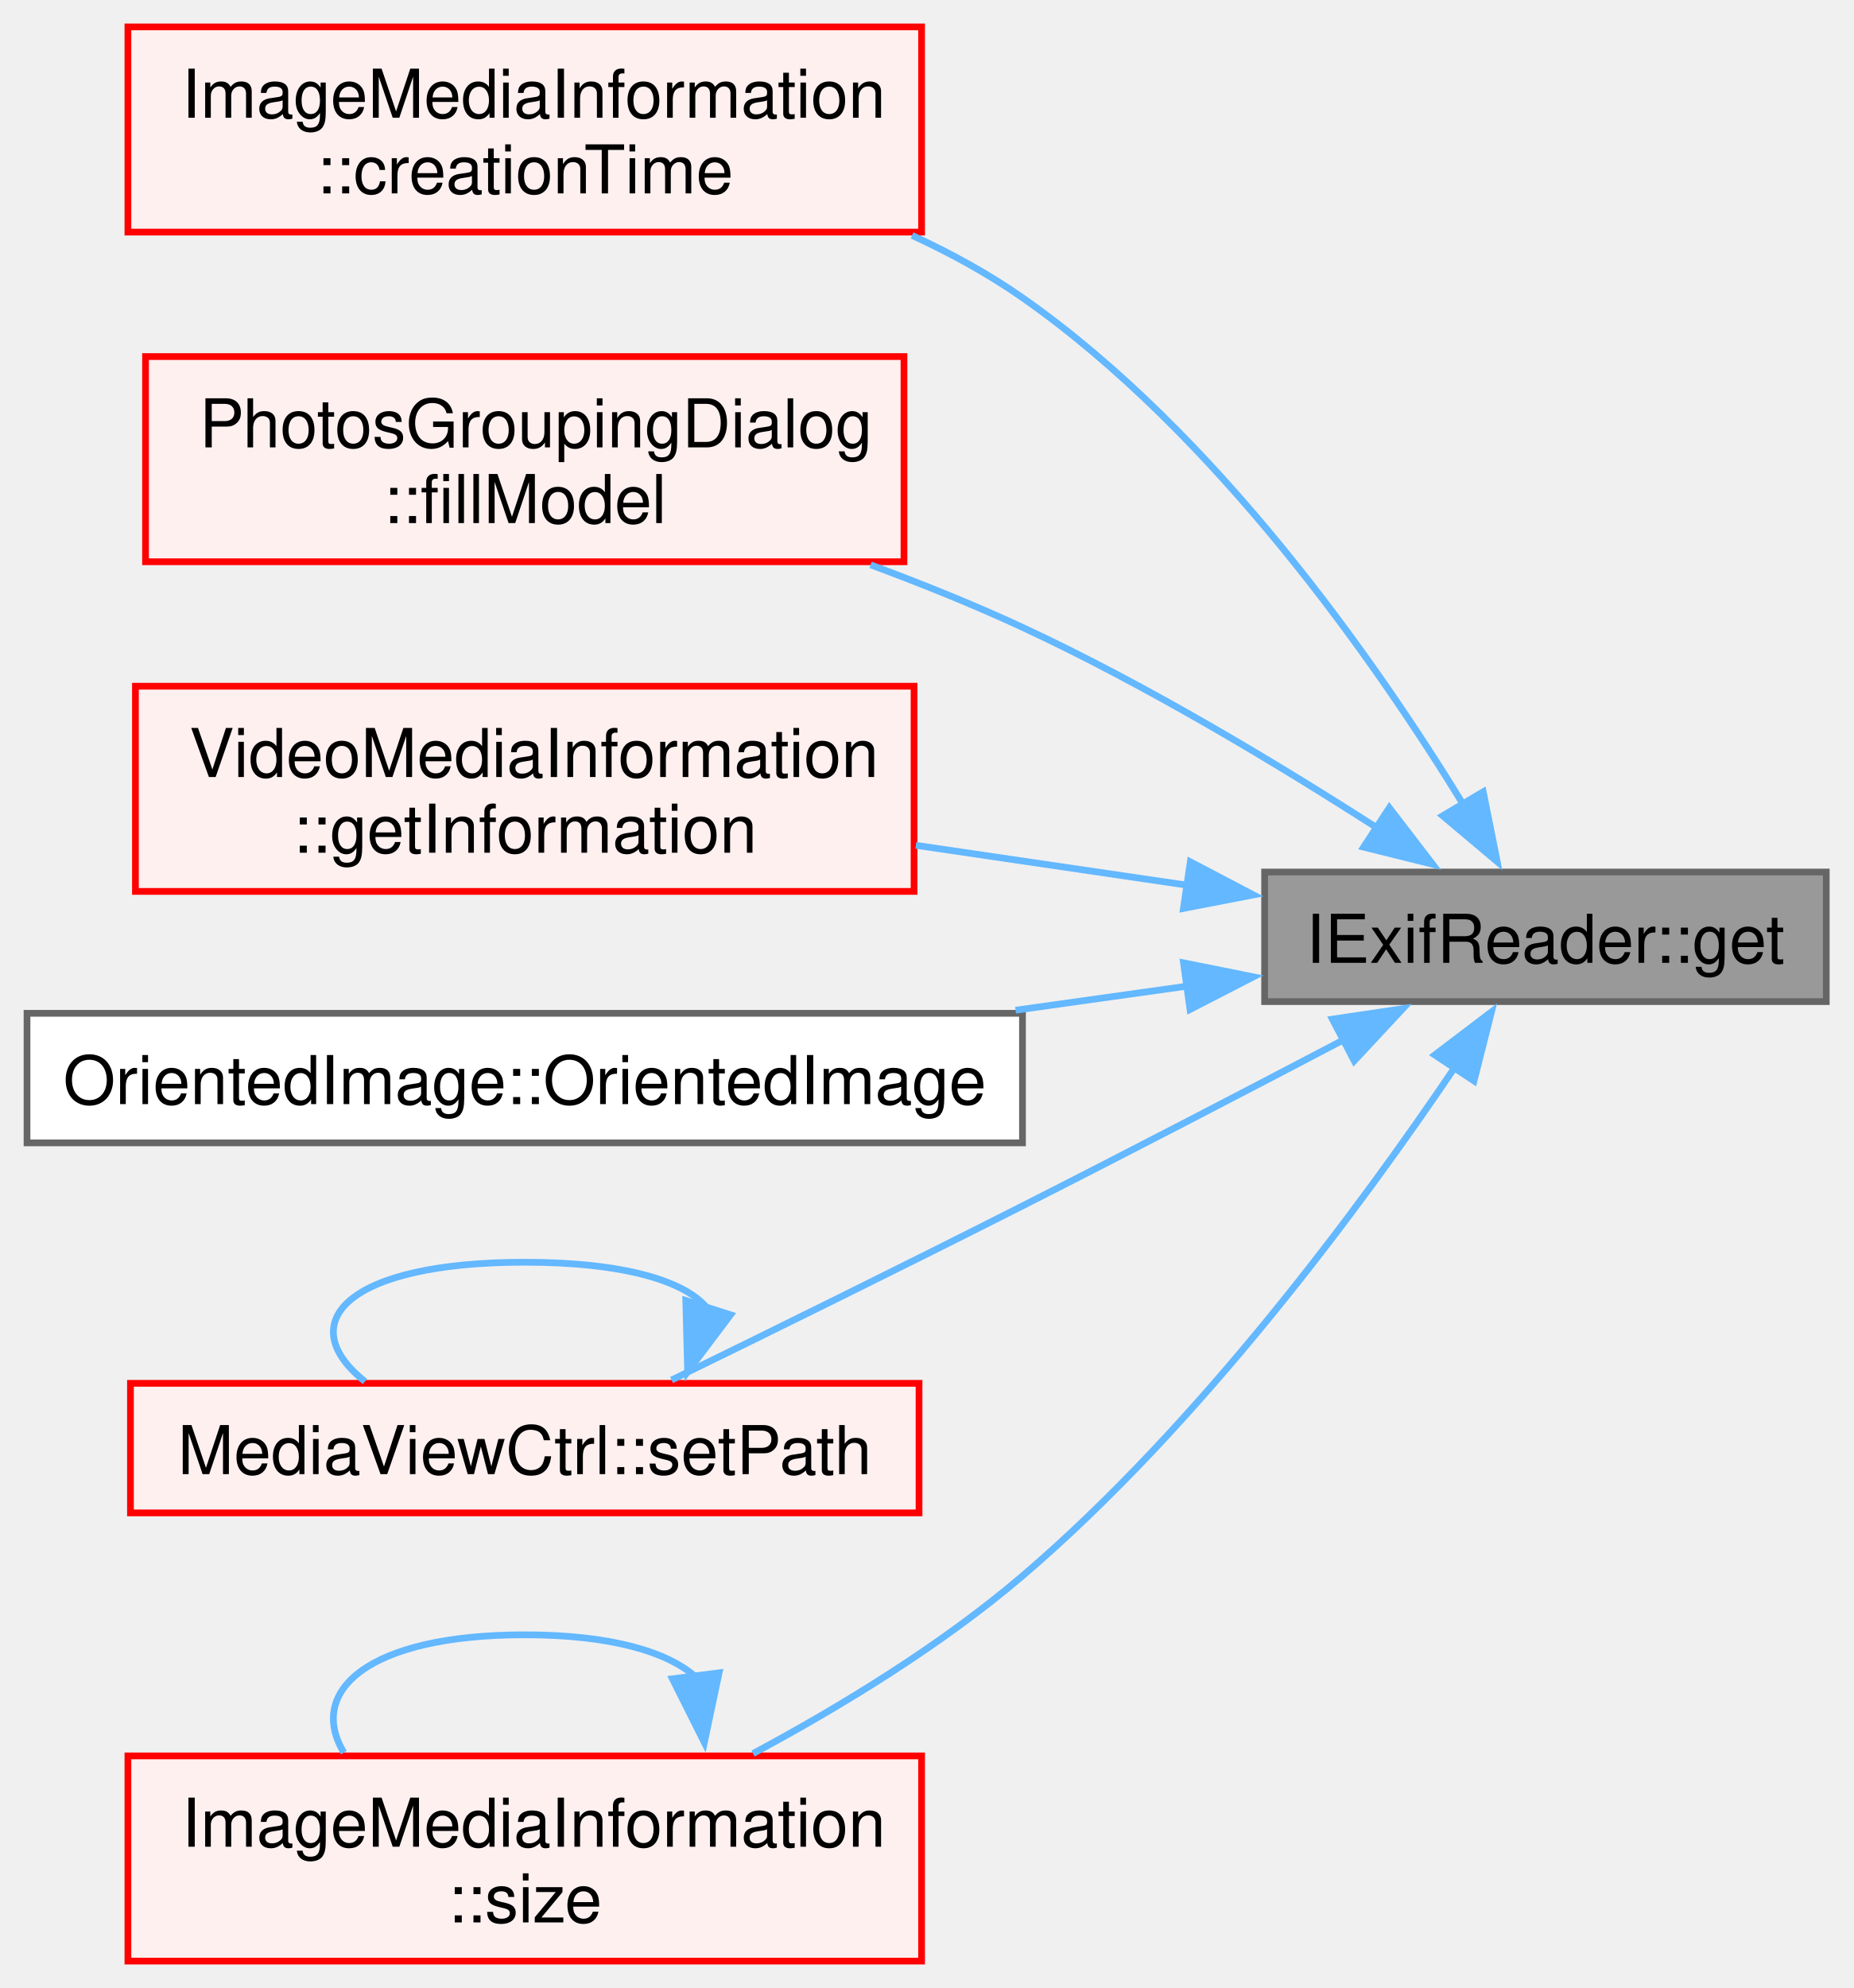
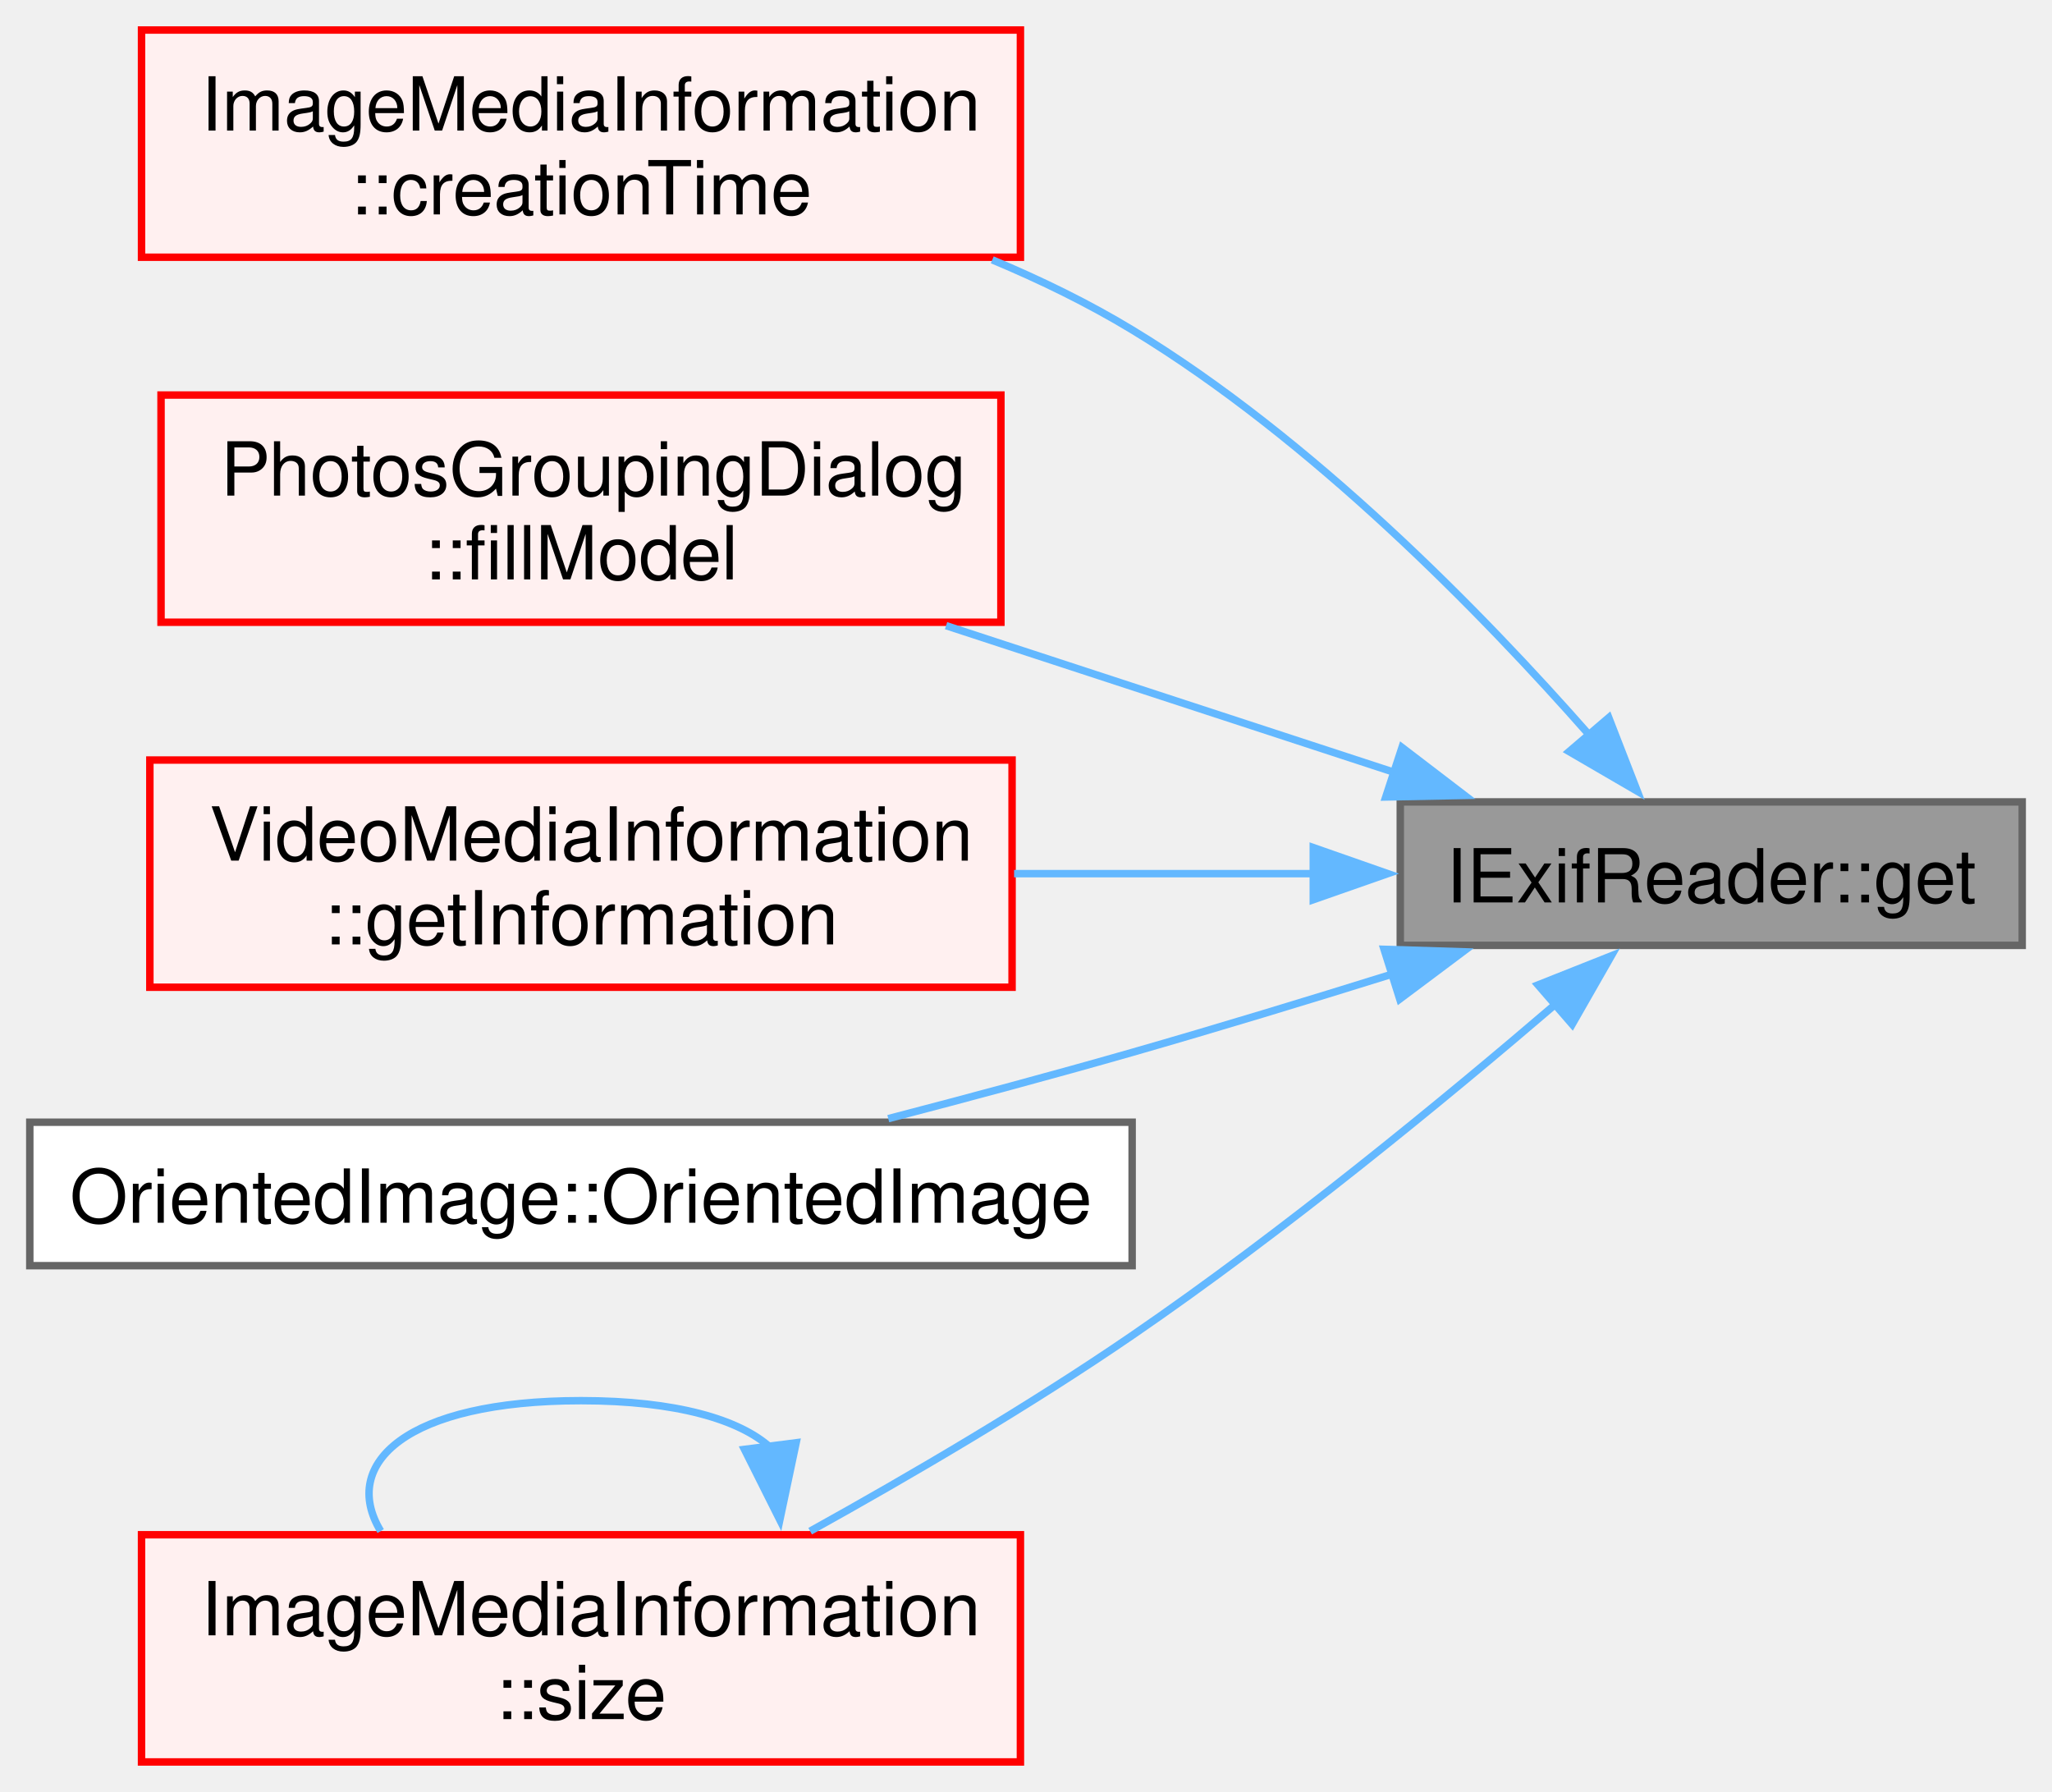
- <svg xmlns="http://www.w3.org/2000/svg" xmlns:xlink="http://www.w3.org/1999/xlink" width="276pt" height="296pt" viewBox="0.00 0.00 275.50 295.50">
-   <g id="graph0" class="graph" transform="scale(1 1) rotate(0) translate(4 291.5)">
+ <svg xmlns="http://www.w3.org/2000/svg" xmlns:xlink="http://www.w3.org/1999/xlink" width="276pt" height="241pt" viewBox="0.00 0.00 275.50 240.50">
+   <g id="graph0" class="graph" transform="scale(1 1) rotate(0) translate(4 236.5)">
    <g id="Node000001" class="node">
      <g id="a_Node000001">
        <a xlink:title=" ">
-           <polygon fill="#999999" stroke="#666666" points="267.5,-161.88 184,-161.88 184,-142.62 267.5,-142.62 267.5,-161.88" />
-           <text text-anchor="middle" x="225.75" y="-148.38" font-family="Helvetica,sans-Serif" font-size="10.00">IExifReader::get</text>
+           <polygon fill="#999999" stroke="#666666" points="267.5,-128.88 184,-128.88 184,-109.62 267.5,-109.62 267.5,-128.88" />
+           <text text-anchor="middle" x="225.75" y="-115.38" font-family="Helvetica,sans-Serif" font-size="10.00">IExifReader::get</text>
        </a>
      </g>
    </g>
    <g id="Node000002" class="node">
      <g id="a_Node000002">
        <a xlink:href="../../de/d2a/class_image_media_information.html#af34ec756e2754554b1692b713a432b19" target="_top" xlink:title=" ">
-           <polygon fill="#fff0f0" stroke="red" points="133,-287.5 15,-287.5 15,-257 133,-257 133,-287.5" />
-           <text text-anchor="start" x="23" y="-274" font-family="Helvetica,sans-Serif" font-size="10.00">ImageMediaInformation</text>
-           <text text-anchor="middle" x="74" y="-262.75" font-family="Helvetica,sans-Serif" font-size="10.00">::creationTime</text>
+           <polygon fill="#fff0f0" stroke="red" points="133,-232.5 15,-232.5 15,-202 133,-202 133,-232.5" />
+           <text text-anchor="start" x="23" y="-219" font-family="Helvetica,sans-Serif" font-size="10.00">ImageMediaInformation</text>
+           <text text-anchor="middle" x="74" y="-207.75" font-family="Helvetica,sans-Serif" font-size="10.00">::creationTime</text>
        </a>
      </g>
    </g>
    <g id="edge1_Node000001_Node000002" class="edge">
      <g id="a_edge1_Node000001_Node000002">
        <a xlink:title=" ">
-           <path fill="none" stroke="#63b8ff" d="M213.64,-171.75C200.54,-193.13 176.83,-227.07 148,-247.25 142.95,-250.78 137.36,-253.85 131.58,-256.51" />
-           <polygon fill="#63b8ff" stroke="#63b8ff" points="216.5,-173.81 218.58,-163.42 210.47,-170.24 216.5,-173.81" />
+           <path fill="none" stroke="#63b8ff" d="M209.39,-137.85C195.01,-154.19 172.19,-177.58 148,-192.25 142.16,-195.79 135.75,-198.92 129.22,-201.65" />
+           <polygon fill="#63b8ff" stroke="#63b8ff" points="211.99,-140.19 215.83,-130.31 206.67,-135.64 211.99,-140.19" />
        </a>
      </g>
    </g>
    <g id="Node000004" class="node">
      <g id="a_Node000004">
        <a xlink:href="../../d0/d4e/class_photos_grouping_dialog.html#a5602e18dab61025c041f53bbe3e59254" target="_top" xlink:title=" ">
-           <polygon fill="#fff0f0" stroke="red" points="130.38,-238.5 17.62,-238.5 17.62,-208 130.38,-208 130.38,-238.5" />
-           <text text-anchor="start" x="25.62" y="-225" font-family="Helvetica,sans-Serif" font-size="10.00">PhotosGroupingDialog</text>
-           <text text-anchor="middle" x="74" y="-213.75" font-family="Helvetica,sans-Serif" font-size="10.00">::fillModel</text>
+           <polygon fill="#fff0f0" stroke="red" points="130.38,-183.5 17.62,-183.5 17.62,-153 130.38,-153 130.38,-183.5" />
+           <text text-anchor="start" x="25.62" y="-170" font-family="Helvetica,sans-Serif" font-size="10.00">PhotosGroupingDialog</text>
+           <text text-anchor="middle" x="74" y="-158.75" font-family="Helvetica,sans-Serif" font-size="10.00">::fillModel</text>
        </a>
      </g>
    </g>
    <g id="edge2_Node000001_Node000004" class="edge">
      <g id="a_edge2_Node000001_Node000004">
        <a xlink:title=" ">
-           <path fill="none" stroke="#63b8ff" d="M200.86,-168.35C186.06,-177.86 166.43,-189.69 148,-198.25 140.83,-201.58 133.09,-204.7 125.42,-207.54" />
-           <polygon fill="#63b8ff" stroke="#63b8ff" points="202.54,-171.43 208.99,-163.03 198.71,-165.58 202.54,-171.43" />
+           <path fill="none" stroke="#63b8ff" d="M183.25,-132.83C164.57,-138.94 142.41,-146.19 123.02,-152.54" />
+           <polygon fill="#63b8ff" stroke="#63b8ff" points="184.23,-136.19 192.65,-129.75 182.05,-129.54 184.23,-136.19" />
        </a>
      </g>
    </g>
    <g id="Node000006" class="node">
      <g id="a_Node000006">
        <a xlink:href="../../d8/de9/class_video_media_information.html#aff55ed26988978d5c685119f7ecda2ca" target="_top" xlink:title=" ">
-           <polygon fill="#fff0f0" stroke="red" points="131.88,-189.5 16.12,-189.5 16.12,-159 131.88,-159 131.88,-189.5" />
-           <text text-anchor="start" x="24.12" y="-176" font-family="Helvetica,sans-Serif" font-size="10.00">VideoMediaInformation</text>
-           <text text-anchor="middle" x="74" y="-164.75" font-family="Helvetica,sans-Serif" font-size="10.00">::getInformation</text>
+           <polygon fill="#fff0f0" stroke="red" points="131.88,-134.5 16.12,-134.5 16.12,-104 131.88,-104 131.88,-134.5" />
+           <text text-anchor="start" x="24.12" y="-121" font-family="Helvetica,sans-Serif" font-size="10.00">VideoMediaInformation</text>
+           <text text-anchor="middle" x="74" y="-109.75" font-family="Helvetica,sans-Serif" font-size="10.00">::getInformation</text>
        </a>
      </g>
    </g>
    <g id="edge3_Node000001_Node000006" class="edge">
      <g id="a_edge3_Node000001_Node000006">
        <a xlink:title=" ">
-           <path fill="none" stroke="#63b8ff" d="M172.64,-159.9C159.56,-161.83 145.46,-163.9 132.15,-165.85" />
-           <polygon fill="#63b8ff" stroke="#63b8ff" points="172.95,-163.4 182.33,-158.48 171.93,-156.47 172.95,-163.4" />
+           <path fill="none" stroke="#63b8ff" d="M172.64,-119.25C159.56,-119.25 145.46,-119.25 132.15,-119.25" />
+           <polygon fill="#63b8ff" stroke="#63b8ff" points="172.32,-122.75 182.32,-119.25 172.32,-115.75 172.32,-122.75" />
        </a>
      </g>
    </g>
    <g id="Node000010" class="node">
      <g id="a_Node000010">
        <a xlink:href="../../d5/db6/class_oriented_image.html#a7cb9dd0d57c97147d926c30500eef590" target="_top" xlink:title=" ">
-           <polygon fill="white" stroke="#666666" points="148,-140.88 0,-140.88 0,-121.62 148,-121.62 148,-140.88" />
-           <text text-anchor="middle" x="74" y="-127.38" font-family="Helvetica,sans-Serif" font-size="10.00">OrientedImage::OrientedImage</text>
+           <polygon fill="white" stroke="#666666" points="148,-85.88 0,-85.88 0,-66.62 148,-66.62 148,-85.88" />
+           <text text-anchor="middle" x="74" y="-72.38" font-family="Helvetica,sans-Serif" font-size="10.00">OrientedImage::OrientedImage</text>
        </a>
      </g>
    </g>
    <g id="edge4_Node000001_Node000010" class="edge">
      <g id="a_edge4_Node000001_Node000010">
        <a xlink:title=" ">
-           <path fill="none" stroke="#63b8ff" d="M172.48,-144.92C164.23,-143.76 155.57,-142.55 146.97,-141.34" />
-           <polygon fill="#63b8ff" stroke="#63b8ff" points="171.94,-148.38 182.33,-146.3 172.91,-141.45 171.94,-148.38" />
+           <path fill="none" stroke="#63b8ff" d="M182.94,-105.77C171.63,-102.24 159.37,-98.51 148,-95.25 137.42,-92.22 125.93,-89.14 115.26,-86.36" />
+           <polygon fill="#63b8ff" stroke="#63b8ff" points="181.82,-109.09 192.41,-108.76 183.93,-102.41 181.82,-109.09" />
        </a>
      </g>
    </g>
    <g id="Node000011" class="node">
      <g id="a_Node000011">
-         <a xlink:href="../../d3/d07/class_media_view_ctrl.html#aa24ae0b96b7ddfdd731a382f759d429f" target="_top" xlink:title=" ">
-           <polygon fill="#fff0f0" stroke="red" points="132.62,-85.88 15.38,-85.88 15.38,-66.62 132.62,-66.62 132.62,-85.88" />
-           <text text-anchor="middle" x="74" y="-72.38" font-family="Helvetica,sans-Serif" font-size="10.00">MediaViewCtrl::setPath</text>
-         </a>
-       </g>
-     </g>
-     <g id="edge5_Node000001_Node000011" class="edge">
-       <g id="a_edge5_Node000001_Node000011">
-         <a xlink:title=" ">
-           <path fill="none" stroke="#63b8ff" d="M196.07,-137.11C181.68,-129.56 163.96,-120.34 148,-112.25 130.48,-103.37 110.47,-93.52 95.83,-86.37" />
-           <polygon fill="#63b8ff" stroke="#63b8ff" points="194.07,-140.01 204.55,-141.57 197.32,-133.81 194.07,-140.01" />
-         </a>
-       </g>
-     </g>
-     <g id="Node000013" class="node">
-       <g id="a_Node000013">
        <a xlink:href="../../de/d2a/class_image_media_information.html#ae1f3ce6893b7b33d7c30449e0c481301" target="_top" xlink:title=" ">
          <polygon fill="#fff0f0" stroke="red" points="133,-30.5 15,-30.5 15,0 133,0 133,-30.5" />
          <text text-anchor="start" x="23" y="-17" font-family="Helvetica,sans-Serif" font-size="10.00">ImageMediaInformation</text>
          <text text-anchor="middle" x="74" y="-5.75" font-family="Helvetica,sans-Serif" font-size="10.00">::size</text>
        </a>
      </g>
    </g>
-     <g id="edge7_Node000001_Node000013" class="edge">
-       <g id="a_edge7_Node000001_Node000013">
+     <g id="edge5_Node000001_Node000011" class="edge">
+       <g id="a_edge5_Node000001_Node000011">
        <a xlink:title=" ">
-           <path fill="none" stroke="#63b8ff" d="M212.26,-132.82C198.36,-112.27 174.37,-79.76 148,-57.25 135.99,-47 121.12,-37.92 107.94,-30.85" />
-           <polygon fill="#63b8ff" stroke="#63b8ff" points="209.29,-134.69 217.73,-141.1 215.13,-130.83 209.29,-134.69" />
+           <path fill="none" stroke="#63b8ff" d="M204.98,-101.84C189.87,-88.89 168.24,-71.12 148,-57.25 134.25,-47.83 118.27,-38.47 104.77,-30.98" />
+           <polygon fill="#63b8ff" stroke="#63b8ff" points="202.49,-104.31 212.34,-108.22 207.08,-99.02 202.49,-104.31" />
        </a>
      </g>
    </g>
    <g id="edge6_Node000011_Node000011" class="edge">
      <g id="a_edge6_Node000011_Node000011">
-         <a xlink:title=" ">
-           <path fill="none" stroke="#63b8ff" d="M101.21,-96.94C98.07,-100.99 89,-103.88 74,-103.88 47.33,-103.88 39.41,-94.77 50.24,-86.16" />
-           <polygon fill="#63b8ff" stroke="#63b8ff" points="104.6,-96.06 98.22,-87.6 97.94,-98.2 104.6,-96.06" />
-         </a>
-       </g>
-     </g>
-     <g id="edge8_Node000013_Node000013" class="edge">
-       <g id="a_edge8_Node000013_Node000013">
        <a xlink:title=" ">
          <path fill="none" stroke="#63b8ff" d="M99.45,-42.2C95.29,-45.97 86.8,-48.5 74,-48.5 50.59,-48.5 41.62,-40.06 47.11,-30.99" />
          <polygon fill="#63b8ff" stroke="#63b8ff" points="102.89,-42.85 100.7,-32.49 95.95,-41.96 102.89,-42.85" />
        </a>
      </g>
    </g>
  </g>
</svg>
